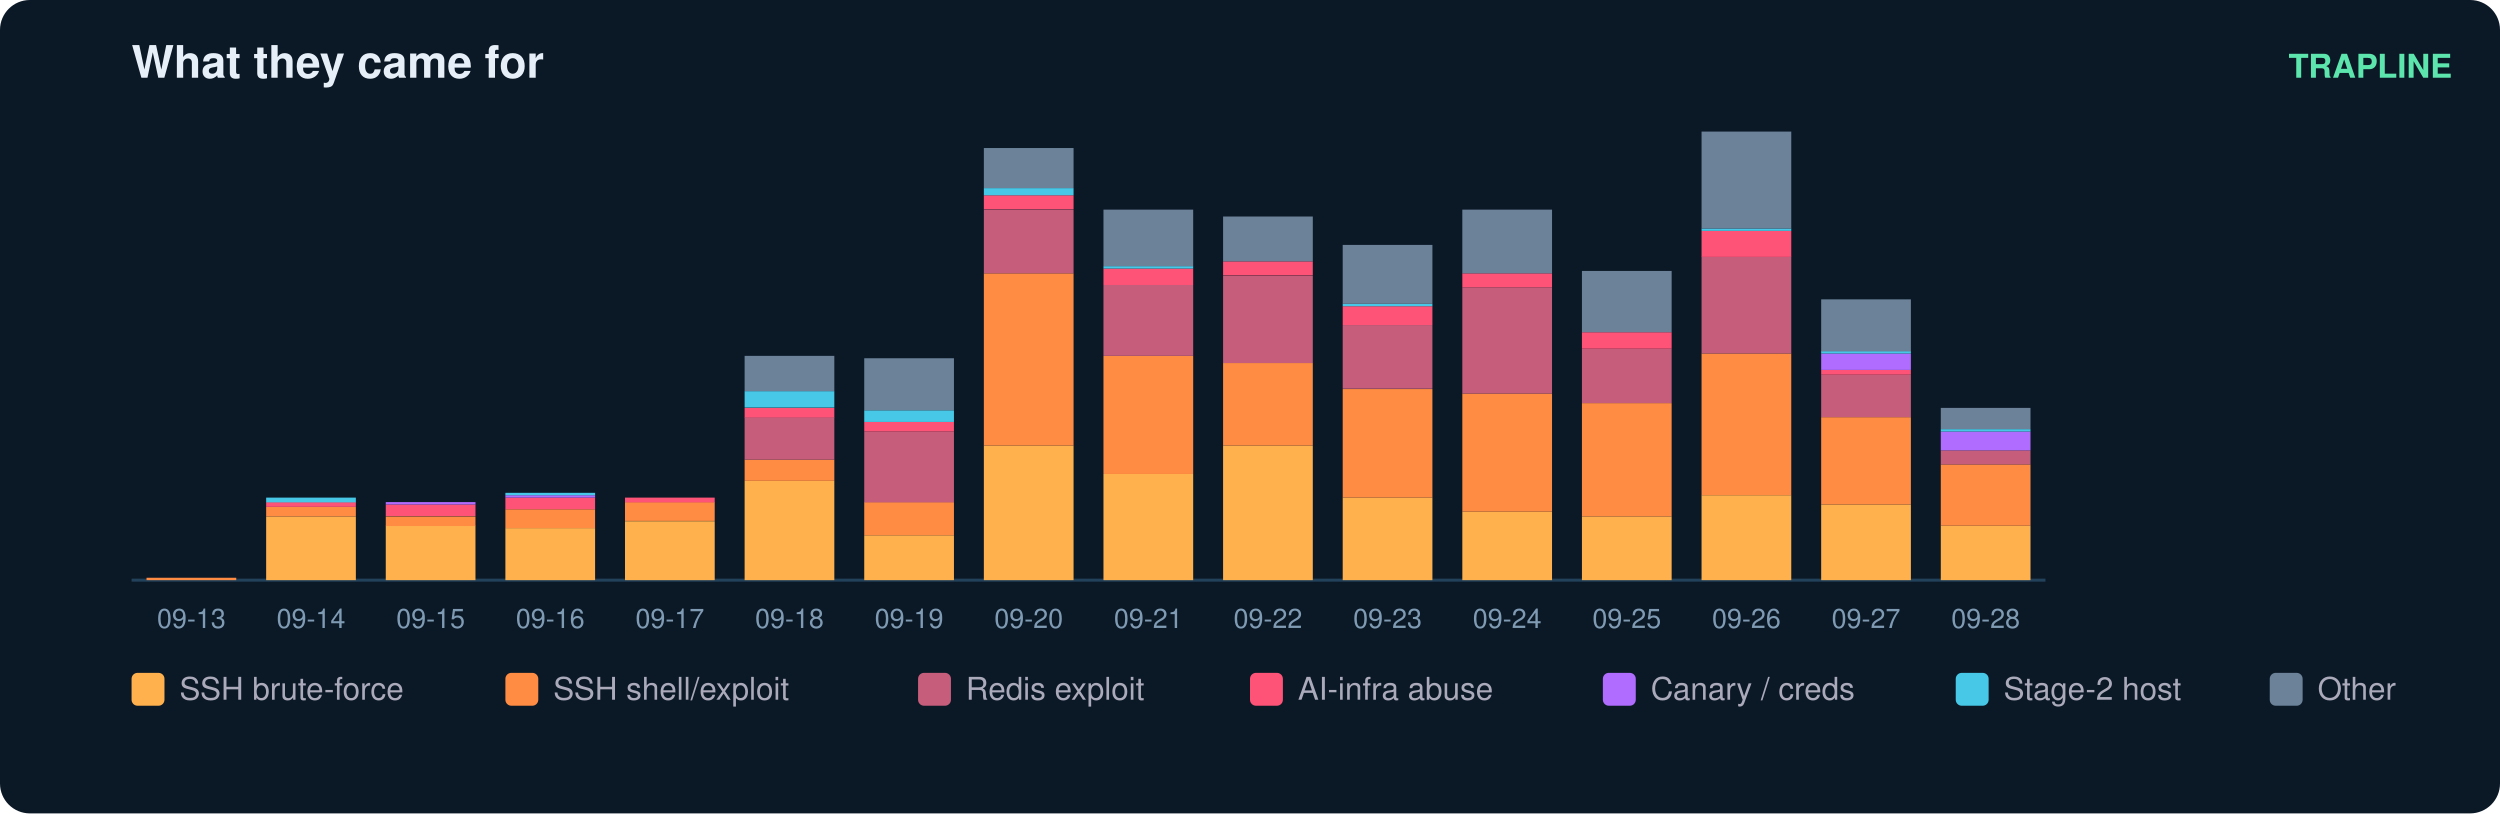
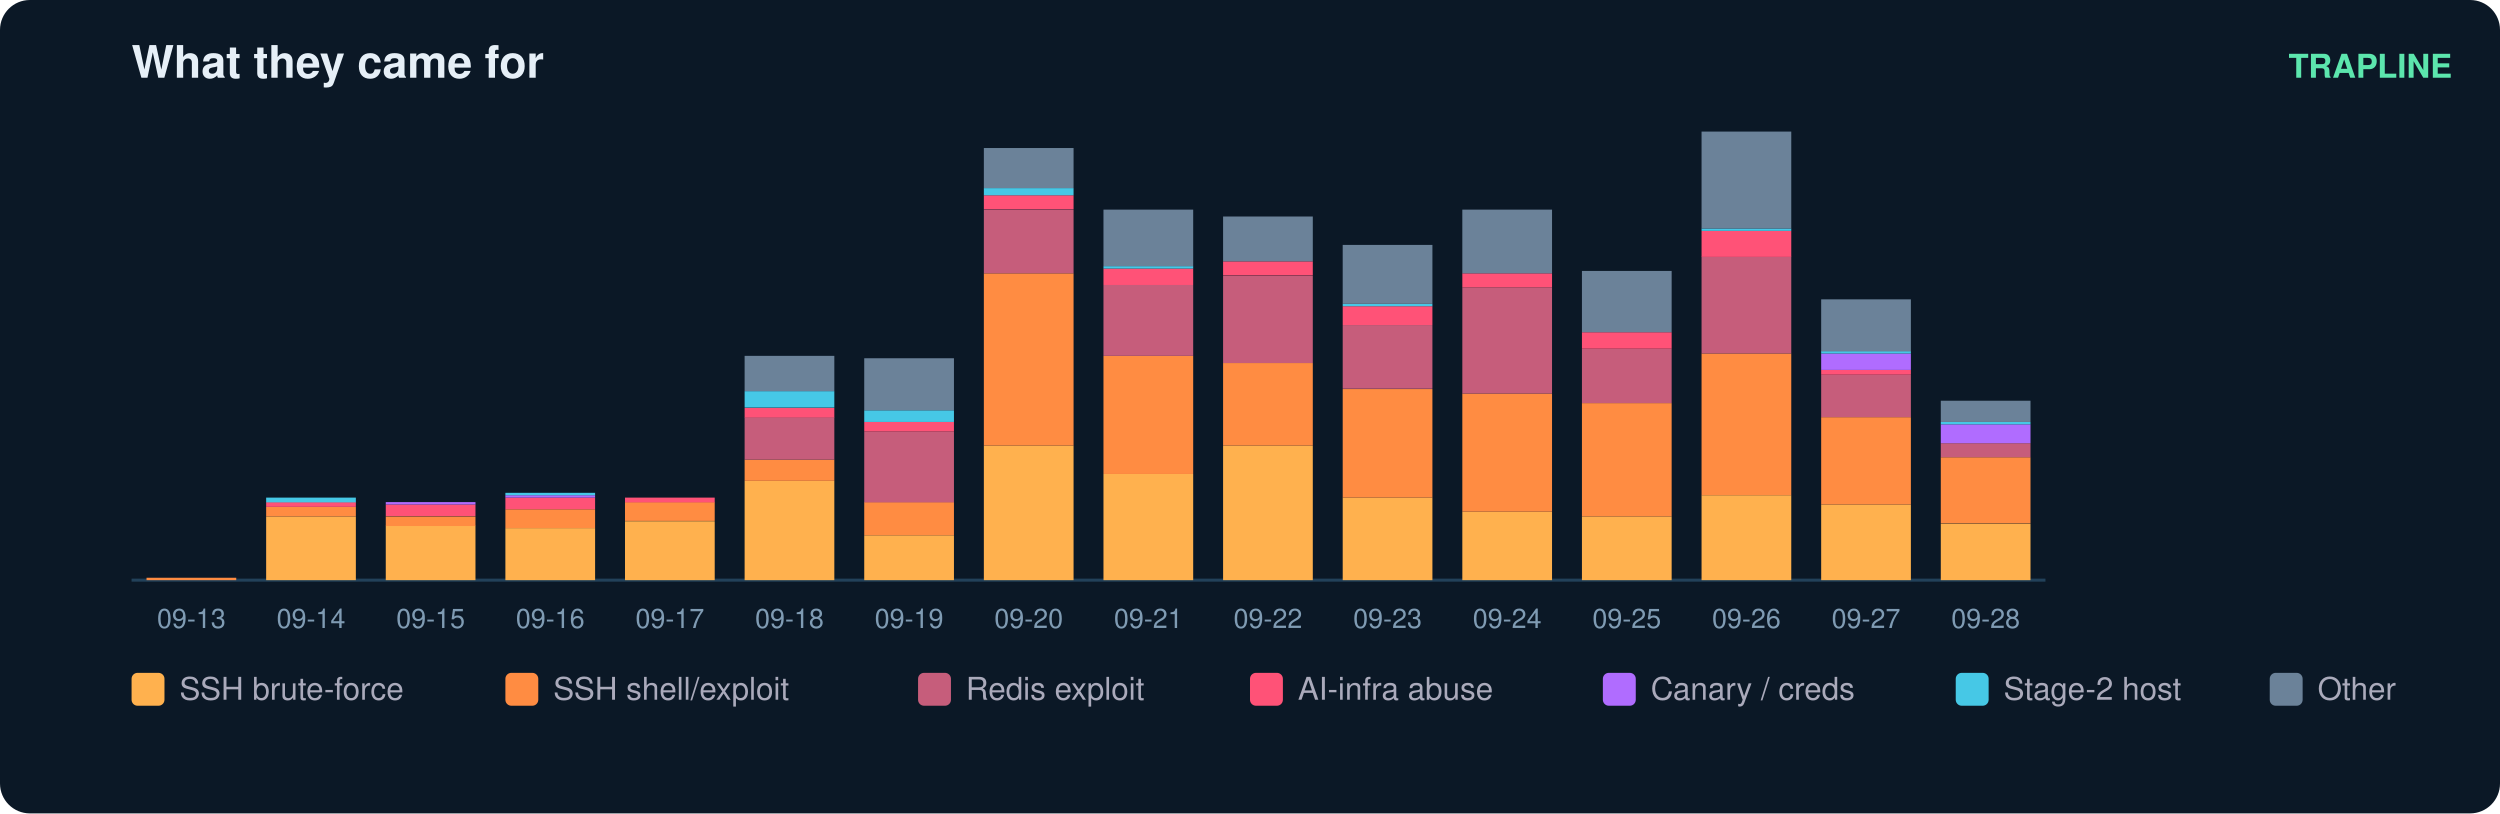
<svg xmlns="http://www.w3.org/2000/svg" width="836" height="272" viewBox="0 0 836 272" font-family="ui-sans-serif,Segoe UI,Helvetica,Arial">
  <rect width="836" height="272" rx="10" fill="#0b1826" />
  <text x="44" y="26" fill="#e6eff7" font-size="15" font-weight="700">What they came for</text>
  <text x="820" y="26" fill="#5ce6ad" font-size="11" text-anchor="end" font-weight="600">TRAPLINE</text>
  <line x1="44" y1="194" x2="684" y2="194" stroke="#22415a" />
  <rect x="49" y="193.2" width="30" height="0.8" fill="#ff8c42" />
  <text x="64.0" y="210.0" fill="#7f9bb3" font-size="9" text-anchor="middle">09-13</text>
  <rect x="89" y="172.7" width="30" height="21.3" fill="#ffb14e" />
  <rect x="89" y="169.5" width="30" height="3.2" fill="#ff8c42" />
  <rect x="89" y="167.9" width="30" height="1.6" fill="#ff5277" />
  <rect x="89" y="166.4" width="30" height="1.6" fill="#46c8e6" />
  <text x="104.0" y="210.0" fill="#7f9bb3" font-size="9" text-anchor="middle">09-14</text>
  <rect x="129" y="175.8" width="30" height="18.2" fill="#ffb14e" />
  <rect x="129" y="172.7" width="30" height="3.2" fill="#ff8c42" />
  <rect x="129" y="168.7" width="30" height="3.9" fill="#ff5277" />
  <rect x="129" y="167.9" width="30" height="0.8" fill="#b06cff" />
  <text x="144.0" y="210.0" fill="#7f9bb3" font-size="9" text-anchor="middle">09-15</text>
  <rect x="169" y="176.6" width="30" height="17.4" fill="#ffb14e" />
  <rect x="169" y="170.3" width="30" height="6.3" fill="#ff8c42" />
  <rect x="169" y="166.4" width="30" height="3.9" fill="#ff5277" />
  <rect x="169" y="165.6" width="30" height="0.8" fill="#b06cff" />
  <rect x="169" y="164.8" width="30" height="0.8" fill="#46c8e6" />
  <text x="184.0" y="210.0" fill="#7f9bb3" font-size="9" text-anchor="middle">09-16</text>
  <rect x="209" y="174.3" width="30" height="19.7" fill="#ffb14e" />
  <rect x="209" y="167.9" width="30" height="6.3" fill="#ff8c42" />
  <rect x="209" y="166.4" width="30" height="1.6" fill="#ff5277" />
  <text x="224.0" y="210.0" fill="#7f9bb3" font-size="9" text-anchor="middle">09-17</text>
  <rect x="249" y="160.8" width="30" height="33.2" fill="#ffb14e" />
  <rect x="249" y="153.7" width="30" height="7.1" fill="#ff8c42" />
  <rect x="249" y="139.5" width="30" height="14.2" fill="#c65d7b" />
  <rect x="249" y="136.4" width="30" height="3.2" fill="#ff5277" />
  <rect x="249" y="130.8" width="30" height="5.5" fill="#46c8e6" />
  <rect x="249" y="119.0" width="30" height="11.8" fill="#6b8299" />
  <text x="264.0" y="210.0" fill="#7f9bb3" font-size="9" text-anchor="middle">09-18</text>
  <rect x="289" y="179.0" width="30" height="15.0" fill="#ffb14e" />
  <rect x="289" y="167.9" width="30" height="11.1" fill="#ff8c42" />
  <rect x="289" y="144.3" width="30" height="23.7" fill="#c65d7b" />
  <rect x="289" y="141.1" width="30" height="3.2" fill="#ff5277" />
  <rect x="289" y="137.2" width="30" height="3.9" fill="#46c8e6" />
  <rect x="289" y="119.8" width="30" height="17.4" fill="#6b8299" />
  <text x="304.0" y="210.0" fill="#7f9bb3" font-size="9" text-anchor="middle">09-19</text>
  <rect x="329" y="149.0" width="30" height="45.0" fill="#ffb14e" />
  <rect x="329" y="91.4" width="30" height="57.6" fill="#ff8c42" />
  <rect x="329" y="70.1" width="30" height="21.3" fill="#c65d7b" />
  <rect x="329" y="65.3" width="30" height="4.7" fill="#ff5277" />
  <rect x="329" y="62.9" width="30" height="2.4" fill="#46c8e6" />
  <rect x="329" y="49.5" width="30" height="13.4" fill="#6b8299" />
  <text x="344.0" y="210.0" fill="#7f9bb3" font-size="9" text-anchor="middle">09-20</text>
  <rect x="369" y="158.5" width="30" height="35.5" fill="#ffb14e" />
  <rect x="369" y="119.0" width="30" height="39.5" fill="#ff8c42" />
  <rect x="369" y="95.3" width="30" height="23.7" fill="#c65d7b" />
  <rect x="369" y="89.8" width="30" height="5.5" fill="#ff5277" />
  <rect x="369" y="89.0" width="30" height="0.8" fill="#46c8e6" />
  <rect x="369" y="70.1" width="30" height="18.9" fill="#6b8299" />
  <text x="384.0" y="210.0" fill="#7f9bb3" font-size="9" text-anchor="middle">09-21</text>
  <rect x="409" y="149.0" width="30" height="45.0" fill="#ffb14e" />
  <rect x="409" y="121.4" width="30" height="27.6" fill="#ff8c42" />
  <rect x="409" y="92.2" width="30" height="29.2" fill="#c65d7b" />
  <rect x="409" y="87.4" width="30" height="4.7" fill="#ff5277" />
  <rect x="409" y="72.4" width="30" height="15.0" fill="#6b8299" />
  <text x="424.0" y="210.0" fill="#7f9bb3" font-size="9" text-anchor="middle">09-22</text>
  <rect x="449" y="166.4" width="30" height="27.6" fill="#ffb14e" />
  <rect x="449" y="130.1" width="30" height="36.3" fill="#ff8c42" />
  <rect x="449" y="108.7" width="30" height="21.3" fill="#c65d7b" />
  <rect x="449" y="102.4" width="30" height="6.3" fill="#ff5277" />
  <rect x="449" y="101.6" width="30" height="0.8" fill="#46c8e6" />
  <rect x="449" y="81.9" width="30" height="19.7" fill="#6b8299" />
  <text x="464.0" y="210.0" fill="#7f9bb3" font-size="9" text-anchor="middle">09-23</text>
  <rect x="489" y="171.1" width="30" height="22.9" fill="#ffb14e" />
  <rect x="489" y="131.6" width="30" height="39.5" fill="#ff8c42" />
  <rect x="489" y="96.1" width="30" height="35.5" fill="#c65d7b" />
  <rect x="489" y="91.4" width="30" height="4.7" fill="#ff5277" />
  <rect x="489" y="70.1" width="30" height="21.3" fill="#6b8299" />
  <text x="504.0" y="210.0" fill="#7f9bb3" font-size="9" text-anchor="middle">09-24</text>
  <rect x="529" y="172.7" width="30" height="21.3" fill="#ffb14e" />
  <rect x="529" y="134.8" width="30" height="37.9" fill="#ff8c42" />
  <rect x="529" y="116.6" width="30" height="18.2" fill="#c65d7b" />
  <rect x="529" y="111.1" width="30" height="5.5" fill="#ff5277" />
  <rect x="529" y="90.6" width="30" height="20.5" fill="#6b8299" />
  <text x="544.0" y="210.0" fill="#7f9bb3" font-size="9" text-anchor="middle">09-25</text>
  <rect x="569" y="165.6" width="30" height="28.4" fill="#ffb14e" />
  <rect x="569" y="118.2" width="30" height="47.4" fill="#ff8c42" />
  <rect x="569" y="85.8" width="30" height="32.4" fill="#c65d7b" />
  <rect x="569" y="77.2" width="30" height="8.7" fill="#ff5277" />
  <rect x="569" y="76.4" width="30" height="0.8" fill="#46c8e6" />
  <rect x="569" y="44.0" width="30" height="32.4" fill="#6b8299" />
  <text x="584.0" y="210.0" fill="#7f9bb3" font-size="9" text-anchor="middle">09-26</text>
  <rect x="609" y="168.7" width="30" height="25.3" fill="#ffb14e" />
  <rect x="609" y="139.5" width="30" height="29.2" fill="#ff8c42" />
  <rect x="609" y="125.3" width="30" height="14.2" fill="#c65d7b" />
  <rect x="609" y="123.7" width="30" height="1.6" fill="#ff5277" />
  <rect x="609" y="118.2" width="30" height="5.5" fill="#b06cff" />
  <rect x="609" y="117.4" width="30" height="0.8" fill="#46c8e6" />
  <rect x="609" y="100.1" width="30" height="17.4" fill="#6b8299" />
  <text x="624.0" y="210.0" fill="#7f9bb3" font-size="9" text-anchor="middle">09-27</text>
-   <rect x="649" y="175.8" width="30" height="18.2" fill="#ffb14e" />
-   <rect x="649" y="155.3" width="30" height="20.5" fill="#ff8c42" />
-   <rect x="649" y="150.6" width="30" height="4.7" fill="#c65d7b" />
-   <rect x="649" y="144.3" width="30" height="6.3" fill="#b06cff" />
-   <rect x="649" y="143.5" width="30" height="0.8" fill="#46c8e6" />
-   <rect x="649" y="136.4" width="30" height="7.1" fill="#6b8299" />
+   <rect x="649" y="175.1" width="30" height="18.9" fill="#ffb14e" />
+   <rect x="649" y="152.9" width="30" height="22.1" fill="#ff8c42" />
+   <rect x="649" y="148.2" width="30" height="4.7" fill="#c65d7b" />
+   <rect x="649" y="141.9" width="30" height="6.3" fill="#b06cff" />
+   <rect x="649" y="141.1" width="30" height="0.8" fill="#46c8e6" />
+   <rect x="649" y="134.0" width="30" height="7.1" fill="#6b8299" />
  <text x="664.0" y="210.0" fill="#7f9bb3" font-size="9" text-anchor="middle">09-28</text>
  <rect x="44" y="225" width="11" height="11" rx="2" fill="#ffb14e" />
  <text x="60" y="234" fill="#aab" font-size="10.5">SSH brute-force</text>
  <rect x="169" y="225" width="11" height="11" rx="2" fill="#ff8c42" />
  <text x="185" y="234" fill="#aab" font-size="10.5">SSH shell/exploit</text>
  <rect x="307" y="225" width="11" height="11" rx="2" fill="#c65d7b" />
  <text x="323" y="234" fill="#aab" font-size="10.5">Redis exploit</text>
  <rect x="418" y="225" width="11" height="11" rx="2" fill="#ff5277" />
  <text x="434" y="234" fill="#aab" font-size="10.5">AI-infra abuse</text>
  <rect x="536" y="225" width="11" height="11" rx="2" fill="#b06cff" />
  <text x="552" y="234" fill="#aab" font-size="10.5">Canary / creds</text>
  <rect x="654" y="225" width="11" height="11" rx="2" fill="#46c8e6" />
  <text x="670" y="234" fill="#aab" font-size="10.5">Stage-2 host</text>
  <rect x="759" y="225" width="11" height="11" rx="2" fill="#6b8299" />
  <text x="775" y="234" fill="#aab" font-size="10.5">Other</text>
</svg>
